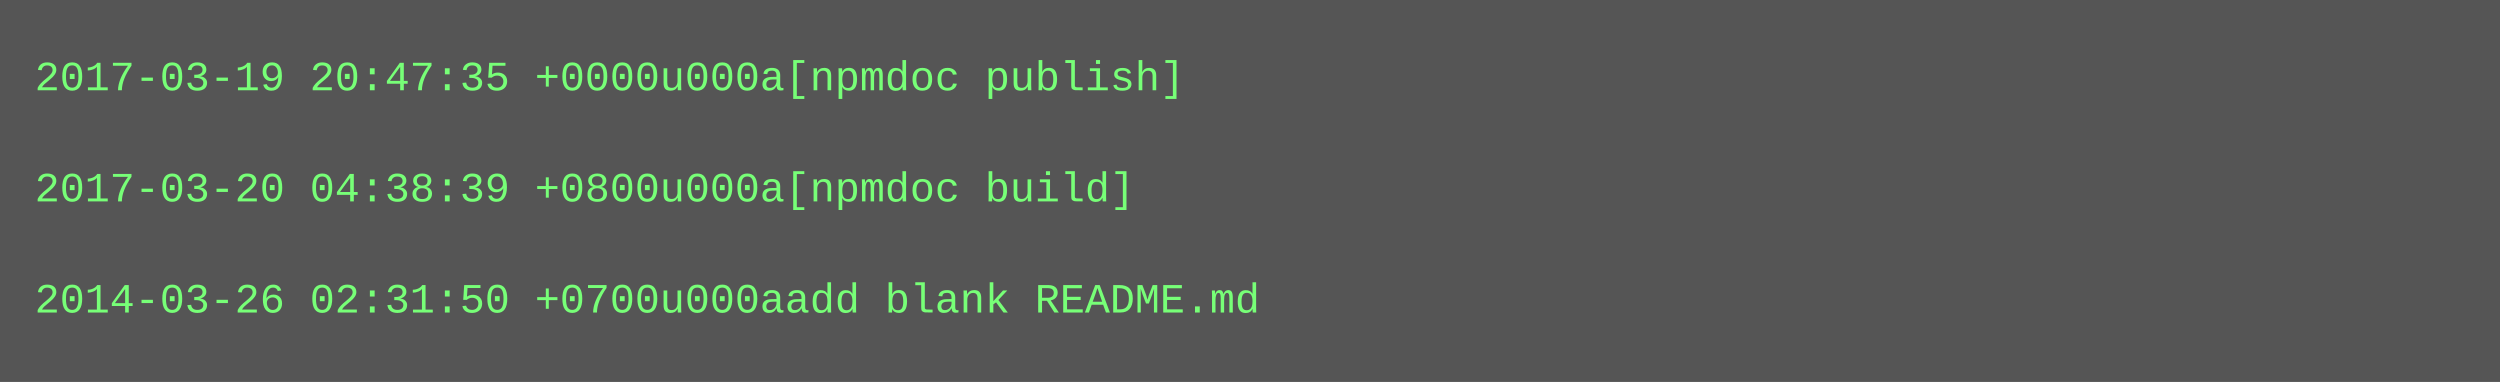
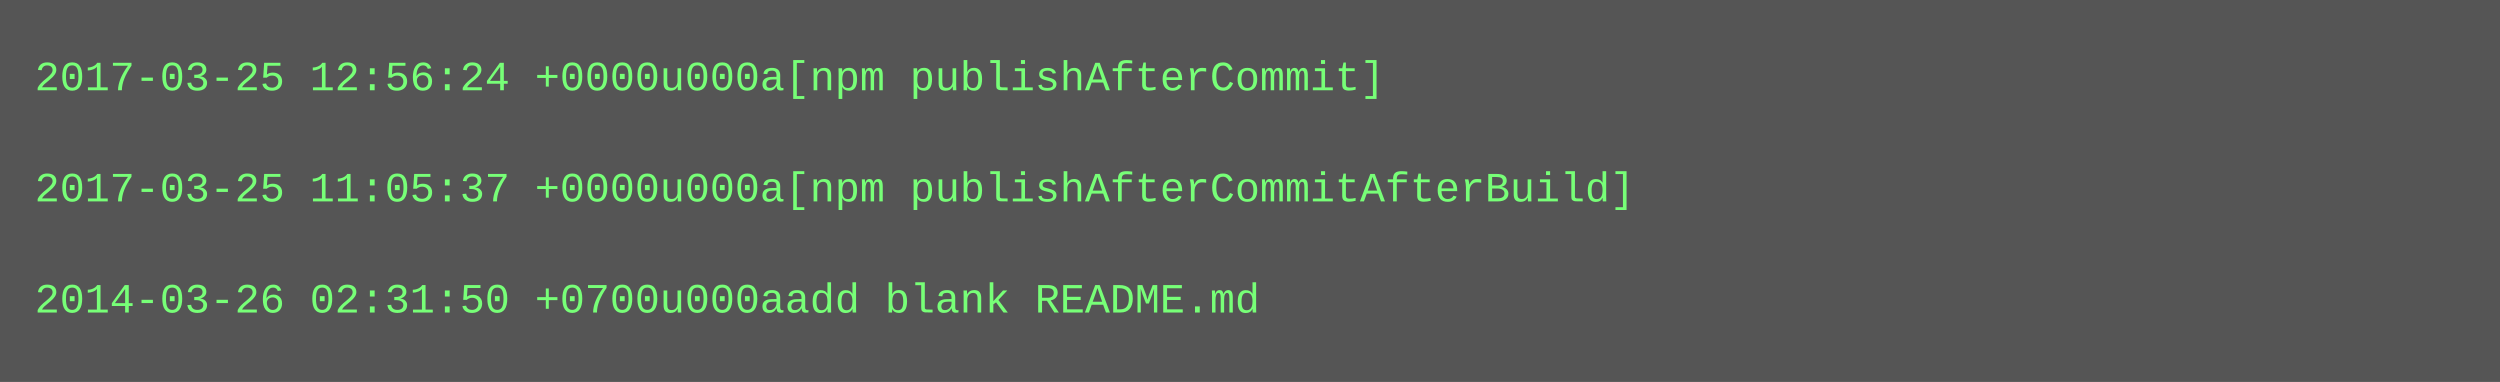
<svg xmlns="http://www.w3.org/2000/svg" height="110" width="720">
  <rect height="110" fill="#555" width="720" />
  <text fill="#7f7" font-family="Courier New" font-size="12" xml:space="preserve">
-     <tspan x="10" y="26">2017-03-19 20:47:35 +0000u000a[npmdoc publish]</tspan>
+     <tspan x="10" y="26">2017-03-25 12:56:24 +0000u000a[npm publishAfterCommit]</tspan>
    <tspan x="10" y="42" />
-     <tspan x="10" y="58">2017-03-20 04:38:39 +0800u000a[npmdoc build]</tspan>
+     <tspan x="10" y="58">2017-03-25 11:05:37 +0000u000a[npm publishAfterCommitAfterBuild]</tspan>
    <tspan x="10" y="74" />
    <tspan x="10" y="90">2014-03-26 02:31:50 +0700u000aadd blank README.md</tspan>
  </text>
</svg>
